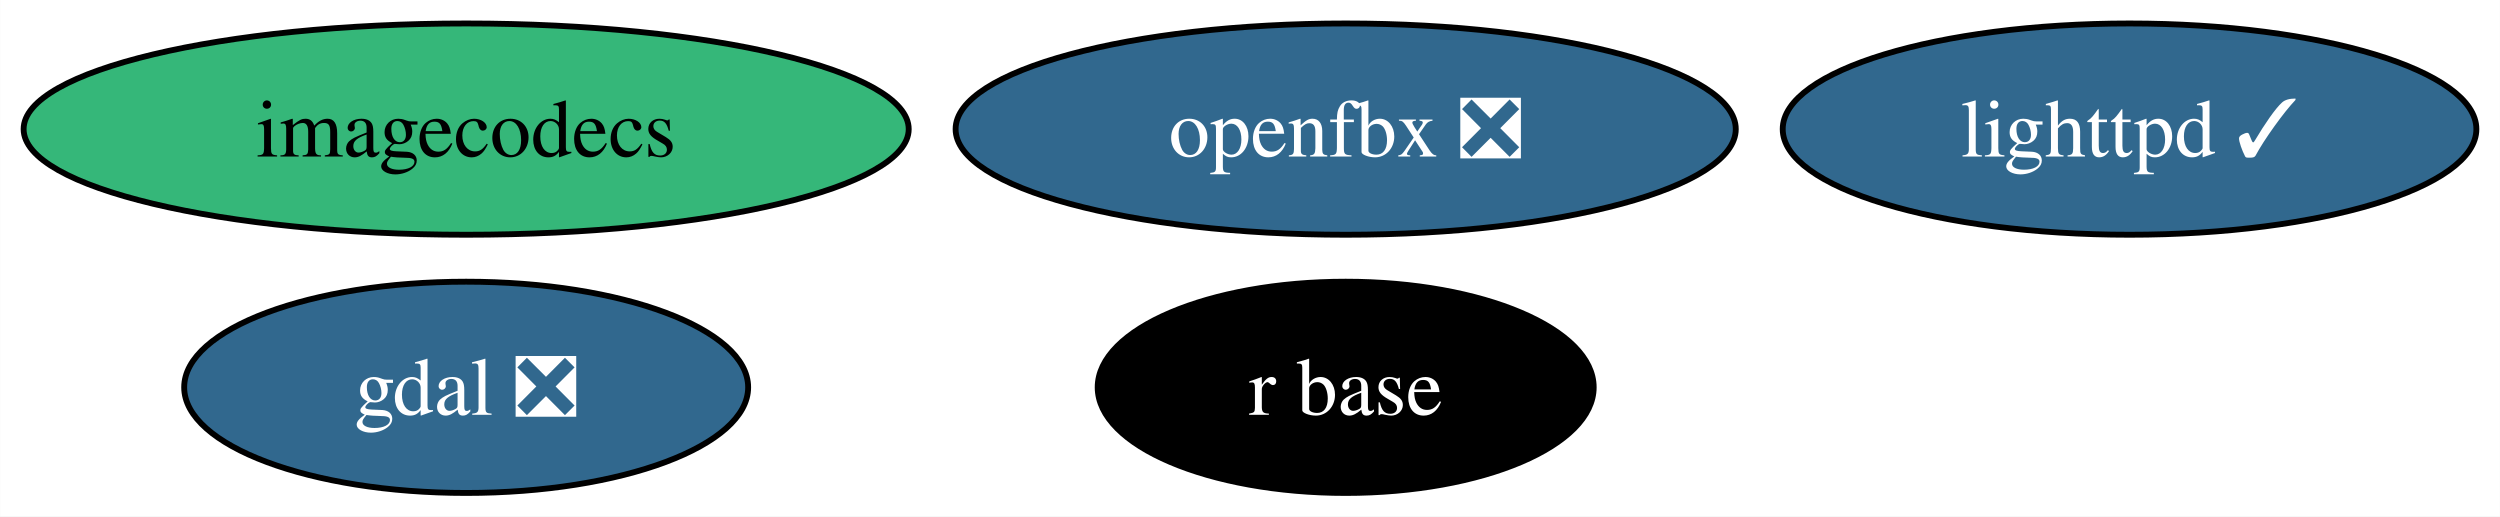
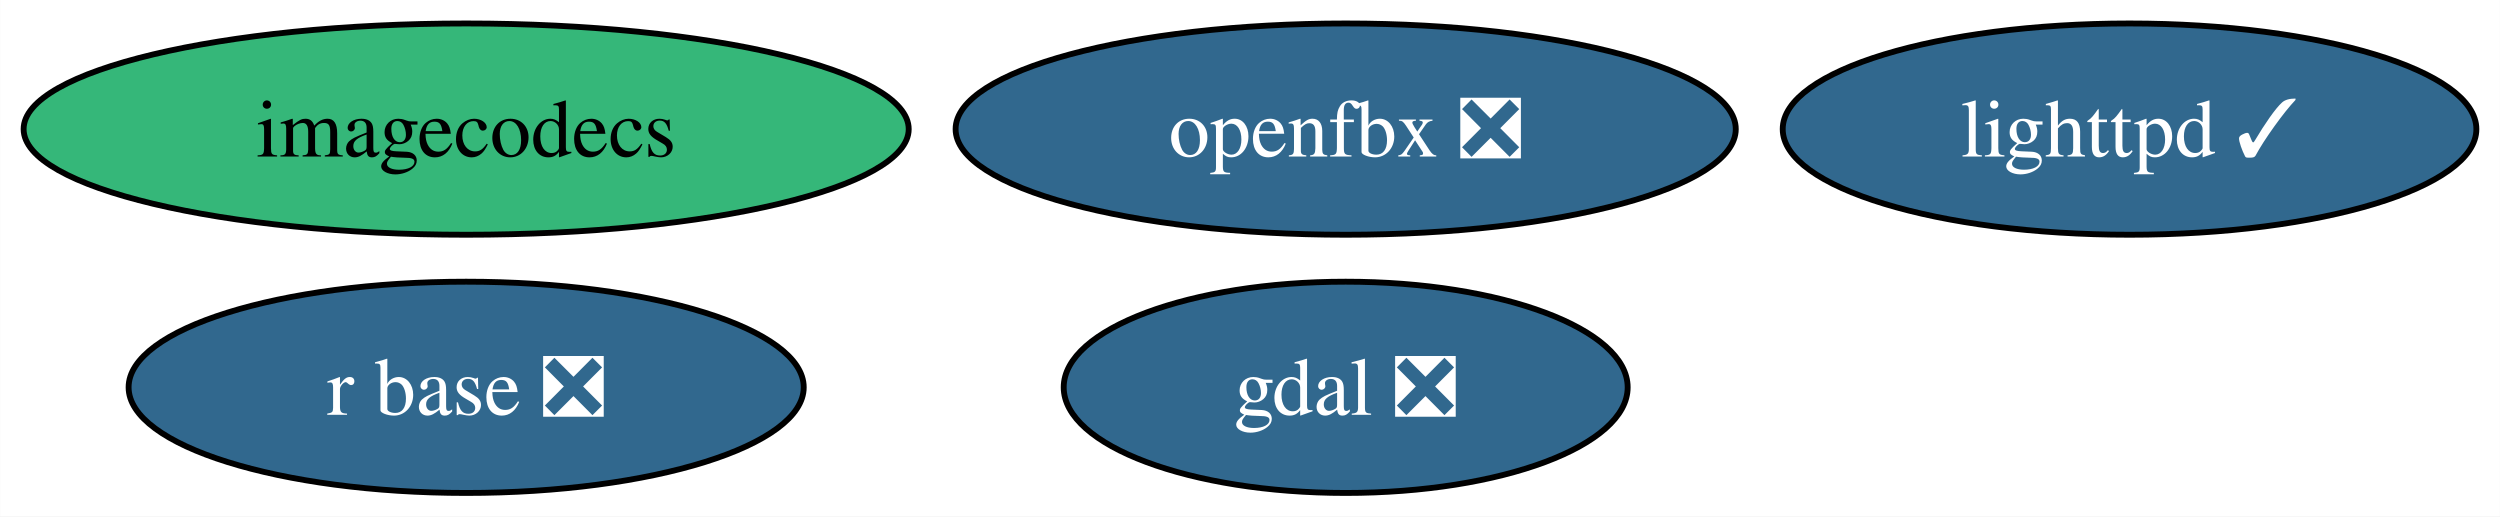
<svg xmlns="http://www.w3.org/2000/svg" xmlns:xlink="http://www.w3.org/1999/xlink" width="426pt" height="88pt" viewBox="0.00 0.00 425.95 88.00">
  <g id="graph0" class="graph" transform="scale(1 1) rotate(0) translate(4 84)">
    <polygon fill="white" stroke="none" points="-4,4 -4,-84 421.95,-84 421.95,4 -4,4" />
    <g id="node1" class="node">
      <g id="a_node1">
        <a xlink:href="https://github.com/conda-forge/gdal-feedstock/pull/970" xlink:title="gdal ❎">
-           <ellipse fill="#31688e" stroke="black" cx="75.41" cy="-18" rx="48.05" ry="18" />
-           <text text-anchor="middle" x="75.41" y="-13.32" font-family="Times,serif" font-size="14.00" fill="white">gdal ❎</text>
+           <ellipse fill="#31688e" stroke="black" cx="225.28" cy="-18" rx="48.05" ry="18" />
+           <text text-anchor="middle" x="225.28" y="-13.32" font-family="Times,serif" font-size="14.00" fill="white">gdal ❎</text>
        </a>
      </g>
    </g>
    <g id="node2" class="node">
      <g id="a_node2">
        <a xlink:href="https://github.com/conda-forge/lighttpd-feedstock/pull/38" xlink:title="lighttpd ✓">
          <ellipse fill="#31688e" stroke="black" cx="358.85" cy="-62" rx="59.1" ry="18" />
          <text text-anchor="middle" x="358.85" y="-57.33" font-family="Times,serif" font-size="14.00" fill="white">lighttpd ✓</text>
        </a>
      </g>
    </g>
    <g id="node3" class="node">
      <g id="a_node3">
-         <a xlink:href="https://github.com/conda-forge/r-base-feedstock" xlink:title="r base">
-           <ellipse fill="#000000" stroke="black" cx="225.28" cy="-18" rx="42.26" ry="18" />
-           <text text-anchor="middle" x="225.28" y="-13.32" font-family="Times,serif" font-size="14.00" fill="white">r base</text>
+         <a xlink:href="https://github.com/conda-forge/r-base-feedstock/pull/345" xlink:title="r base ❎">
+           <ellipse fill="#31688e" stroke="black" cx="75.41" cy="-18" rx="57.52" ry="18" />
+           <text text-anchor="middle" x="75.41" y="-13.32" font-family="Times,serif" font-size="14.00" fill="white">r base ❎</text>
        </a>
      </g>
    </g>
    <g id="node4" class="node">
      <g id="a_node4">
        <a xlink:href="https://github.com/conda-forge/imagecodecs-feedstock" xlink:title="imagecodecs">
          <ellipse fill="#35b779" stroke="black" cx="75.41" cy="-62" rx="75.41" ry="18" />
          <text text-anchor="middle" x="75.41" y="-57.33" font-family="Times,serif" font-size="14.00">imagecodecs</text>
        </a>
      </g>
    </g>
    <g id="node5" class="node">
      <g id="a_node5">
        <a xlink:href="https://github.com/conda-forge/openfbx-feedstock/pull/5" xlink:title="openfbx ❎">
          <ellipse fill="#31688e" stroke="black" cx="225.28" cy="-62" rx="66.47" ry="18" />
          <text text-anchor="middle" x="225.28" y="-57.33" font-family="Times,serif" font-size="14.00" fill="white">openfbx ❎</text>
        </a>
      </g>
    </g>
  </g>
</svg>
